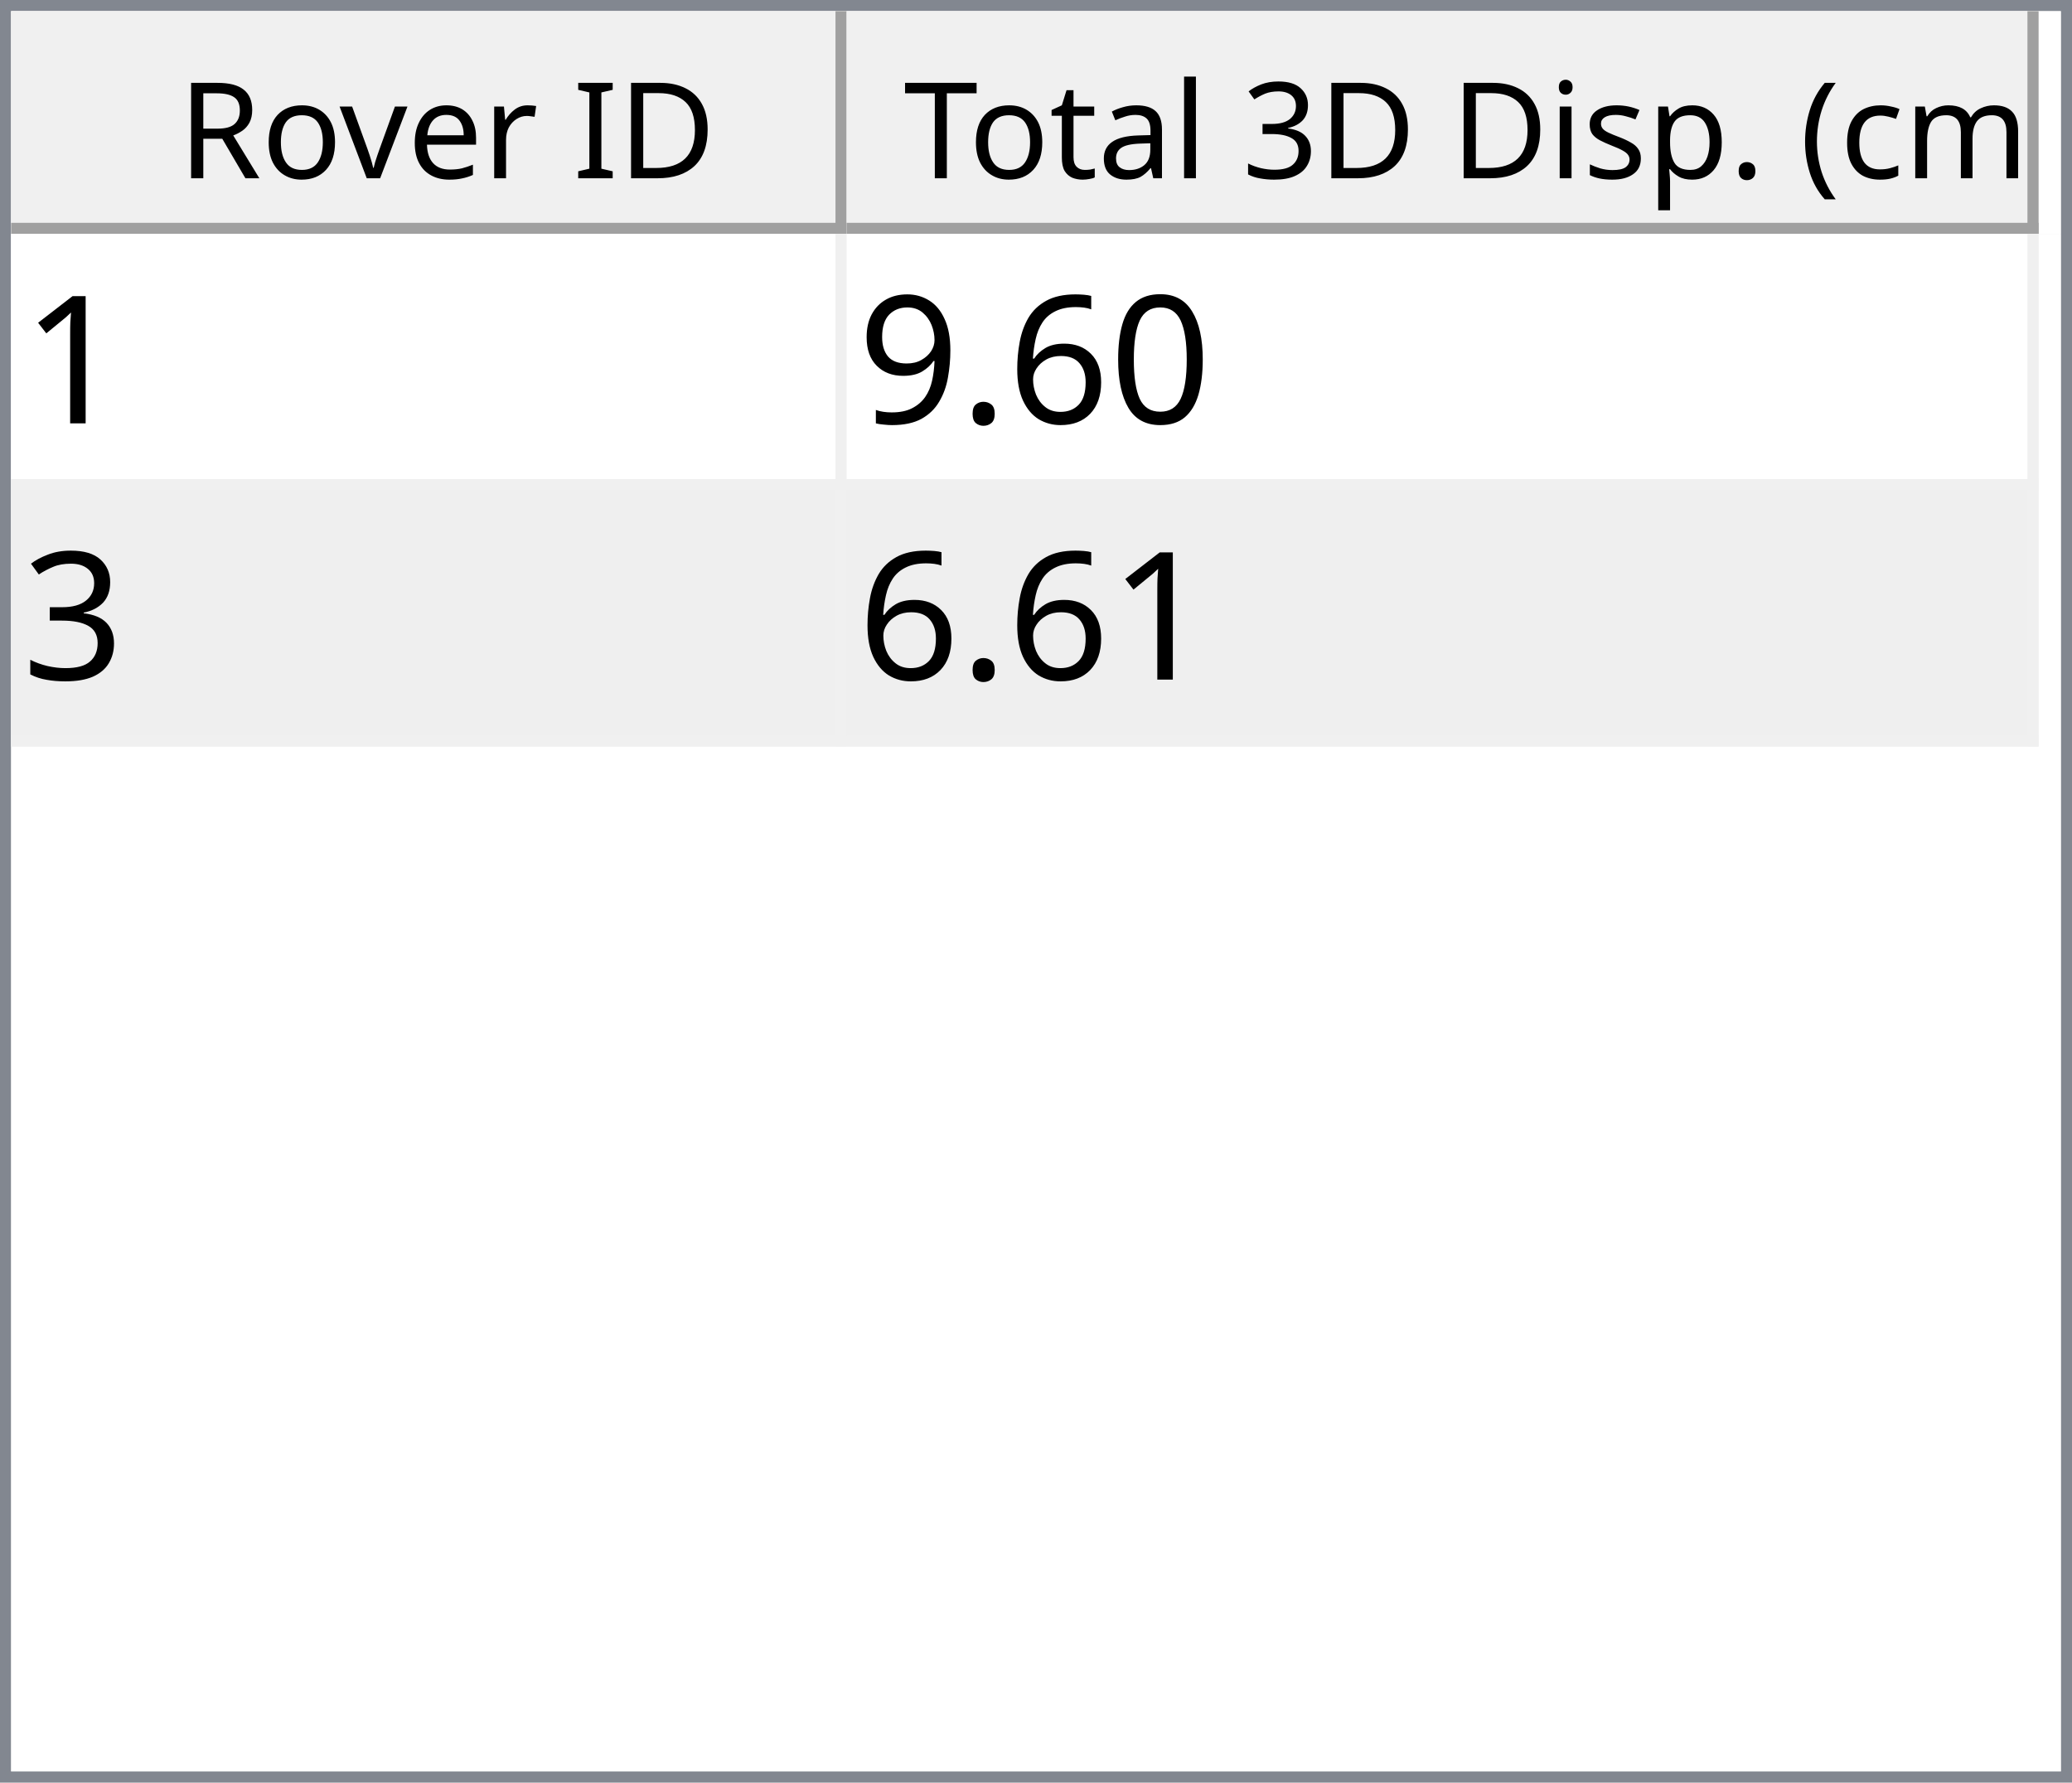
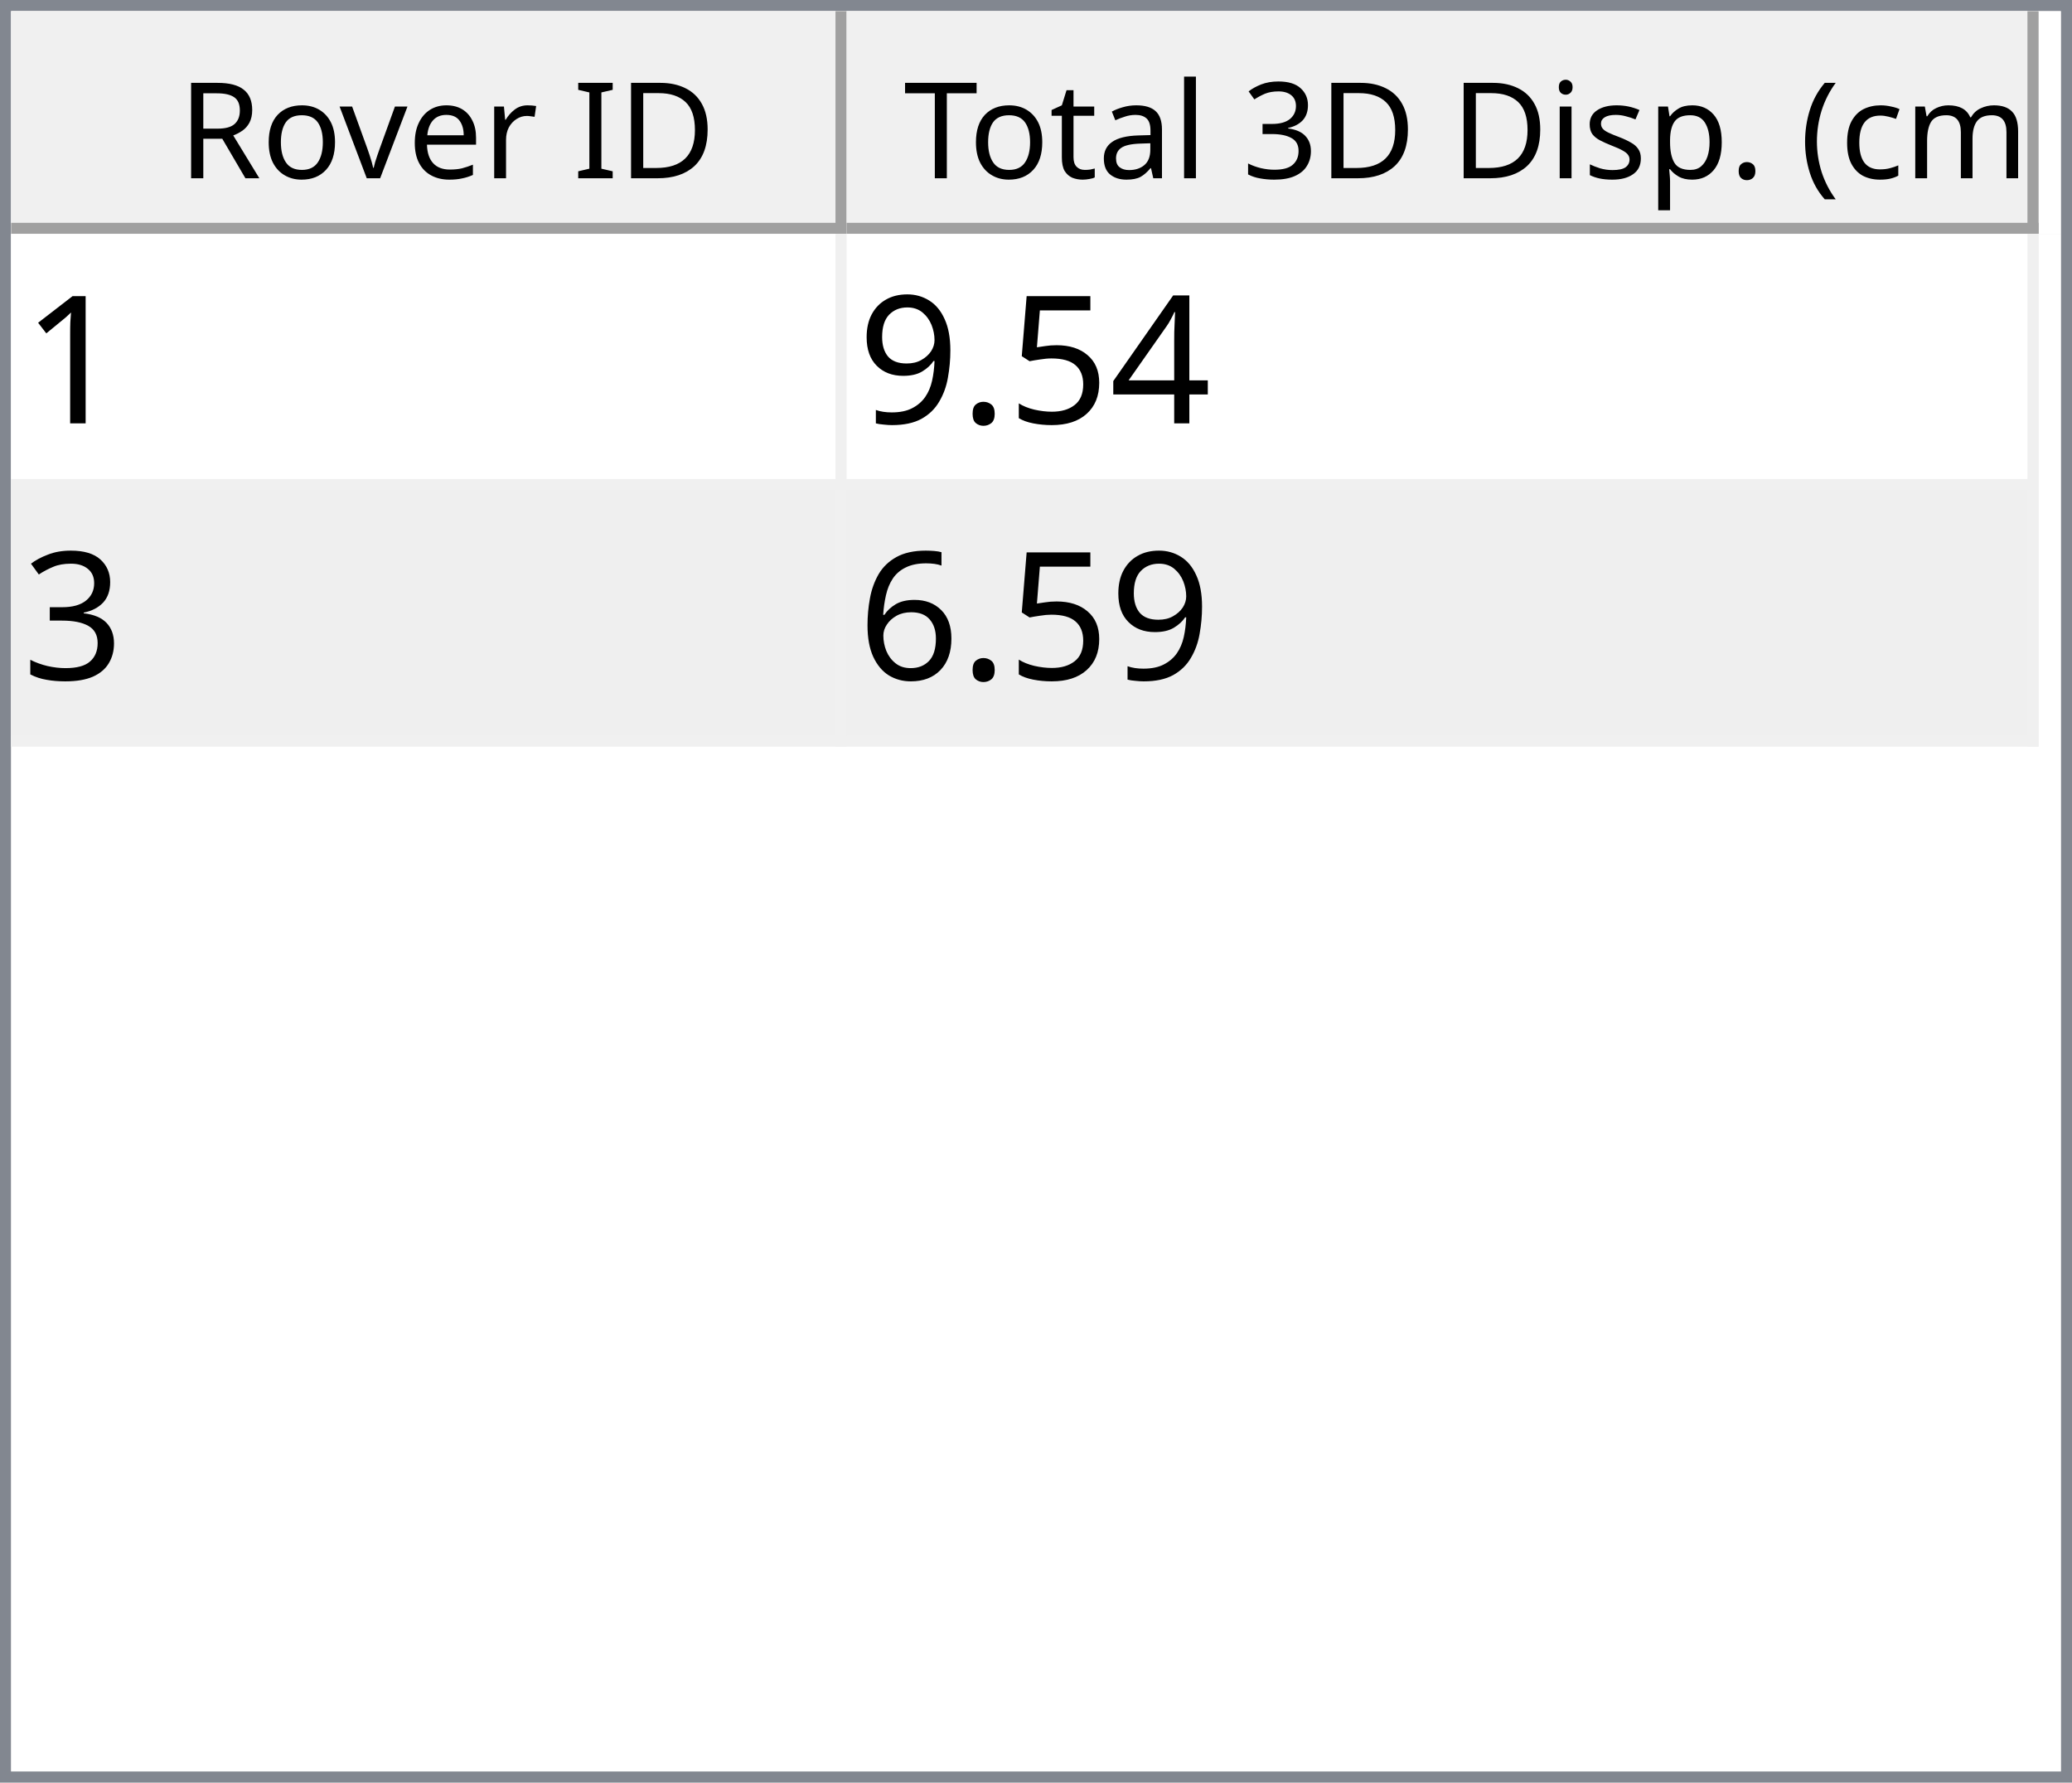
<svg xmlns="http://www.w3.org/2000/svg" style="fill-opacity:1; color-rendering:auto; color-interpolation:auto; text-rendering:auto; stroke:black; stroke-linecap:square; stroke-miterlimit:10; shape-rendering:auto; stroke-opacity:1; fill:black; stroke-dasharray:none; font-weight:normal; stroke-width:1; font-family:'Dialog'; font-style:normal; stroke-linejoin:miter; font-size:12px; stroke-dashoffset:0; image-rendering:auto;" width="186" height="160">
  <defs id="genericDefs" />
  <g>
    <defs id="defs1">
      <clipPath clipPathUnits="userSpaceOnUse" id="clipPath1">
        <path d="M0 0 L186 0 L186 160 L0 160 L0 0 Z" />
      </clipPath>
      <clipPath clipPathUnits="userSpaceOnUse" id="clipPath2">
        <path d="M0 0 L0 160 L186 160 L186 0 Z" />
      </clipPath>
      <clipPath clipPathUnits="userSpaceOnUse" id="clipPath3">
        <path d="M0 0 L0 20 L184 20 L184 0 Z" />
      </clipPath>
      <clipPath clipPathUnits="userSpaceOnUse" id="clipPath4">
        <path d="M0 0 L0 20 L75 20 L75 0 Z" />
      </clipPath>
      <clipPath clipPathUnits="userSpaceOnUse" id="clipPath5">
        <path d="M1 1 L1 19 L74 19 L74 1 Z" />
      </clipPath>
      <clipPath clipPathUnits="userSpaceOnUse" id="clipPath6">
        <path d="M0 0 L0 18 L73 18 L73 0 Z" />
      </clipPath>
      <clipPath clipPathUnits="userSpaceOnUse" id="clipPath7">
        <path d="M-0.5 -0.5 L-0.5 19.5 L74.5 19.5 L74.5 -0.5 Z" />
      </clipPath>
      <clipPath clipPathUnits="userSpaceOnUse" id="clipPath8">
        <path d="M0 0 L0 20 L107 20 L107 0 Z" />
      </clipPath>
      <clipPath clipPathUnits="userSpaceOnUse" id="clipPath9">
        <path d="M1 1 L1 19 L106 19 L106 1 Z" />
      </clipPath>
      <clipPath clipPathUnits="userSpaceOnUse" id="clipPath10">
        <path d="M0 0 L0 18 L105 18 L105 0 Z" />
      </clipPath>
      <clipPath clipPathUnits="userSpaceOnUse" id="clipPath11">
        <path d="M-0.5 -0.5 L-0.5 19.5 L106.5 19.5 L106.5 -0.5 Z" />
      </clipPath>
      <clipPath clipPathUnits="userSpaceOnUse" id="clipPath12">
        <path d="M0 0 L0 138 L184 138 L184 0 Z" />
      </clipPath>
      <clipPath clipPathUnits="userSpaceOnUse" id="clipPath13">
        <path d="M0 0 L0 46 L182 46 L182 0 Z" />
      </clipPath>
      <clipPath clipPathUnits="userSpaceOnUse" id="clipPath14">
        <path d="M-0.5 -0.5 L-0.5 45.5 L181.5 45.5 L181.5 -0.5 Z" />
      </clipPath>
      <clipPath clipPathUnits="userSpaceOnUse" id="clipPath15">
        <path d="M0 0 L0 22 L74 22 L74 0 Z" />
      </clipPath>
      <clipPath clipPathUnits="userSpaceOnUse" id="clipPath16">
        <path d="M0 0 L0 22 L106 22 L106 0 Z" />
      </clipPath>
      <font horiz-adv-x="64.551" id="font1">
        <font-face ascent="107.91" descent="25.098" units-per-em="100" style="font-style:normal; font-family:Segoe UI; font-weight:normal;" />
        <missing-glyph horiz-adv-x="64.551" d="M8.109 0 L8.109 68.266 L56.453 68.266 L56.453 0 L8.109 0 ZM15.328 7.234 L49.219 7.234 L49.219 61.031 L15.328 61.031 L15.328 7.234 Z" />
        <glyph unicode="D" horiz-adv-x="70.117" d="M9.188 0 L9.188 70.016 L28.516 70.016 Q65.531 70.016 65.531 35.891 Q65.531 19.672 55.25 9.836 Q44.969 0 27.734 0 L9.188 0 ZM17.391 62.594 L17.391 7.422 L27.828 7.422 Q41.609 7.422 49.273 14.797 Q56.938 22.172 56.938 35.688 Q56.938 62.594 28.328 62.594 L17.391 62.594 Z" />
        <glyph unicode="I" horiz-adv-x="26.611" d="M17.391 0 L9.188 0 L9.188 70.016 L17.391 70.016 L17.391 0 Z" />
        <glyph unicode=" " horiz-adv-x="27.393" d="" />
        <glyph unicode="r" horiz-adv-x="34.766" d="M34.188 41.891 Q32.078 43.5 28.125 43.5 Q23 43.5 19.555 38.672 Q16.109 33.844 16.109 25.484 L16.109 0 L8.109 0 L8.109 50 L16.109 50 L16.109 39.703 L16.312 39.703 Q18.016 44.969 21.531 47.922 Q25.047 50.875 29.391 50.875 Q32.516 50.875 34.188 50.203 L34.188 41.891 Z" />
        <glyph unicode="e" horiz-adv-x="52.295" d="M48.297 23 L12.984 23 Q13.188 14.656 17.484 10.109 Q21.781 5.562 29.297 5.562 Q37.75 5.562 44.828 11.141 L44.828 3.609 Q38.234 -1.172 27.391 -1.172 Q16.797 -1.172 10.742 5.641 Q4.688 12.453 4.688 24.812 Q4.688 36.469 11.305 43.82 Q17.922 51.172 27.734 51.172 Q37.547 51.172 42.922 44.828 Q48.297 38.484 48.297 27.203 L48.297 23 ZM40.094 29.781 Q40.047 36.719 36.75 40.578 Q33.453 44.438 27.594 44.438 Q21.922 44.438 17.969 40.383 Q14.016 36.328 13.094 29.781 L40.094 29.781 Z" />
        <glyph unicode="v" horiz-adv-x="47.9" d="M47.406 50 L27.484 0 L19.625 0 L0.688 50 L9.469 50 L22.172 13.672 Q23.578 9.672 23.922 6.688 L24.125 6.688 Q24.609 10.453 25.688 13.484 L38.969 50 L47.406 50 Z" />
        <glyph unicode="o" horiz-adv-x="58.594" d="M29 -1.172 Q17.922 -1.172 11.305 5.836 Q4.688 12.844 4.688 24.422 Q4.688 37.016 11.57 44.094 Q18.453 51.172 30.172 51.172 Q41.359 51.172 47.633 44.289 Q53.906 37.406 53.906 25.203 Q53.906 13.234 47.141 6.031 Q40.375 -1.172 29 -1.172 ZM29.594 44.438 Q21.875 44.438 17.383 39.188 Q12.891 33.938 12.891 24.703 Q12.891 15.828 17.43 10.695 Q21.969 5.562 29.594 5.562 Q37.359 5.562 41.531 10.594 Q45.703 15.625 45.703 24.906 Q45.703 34.281 41.531 39.359 Q37.359 44.438 29.594 44.438 Z" />
        <glyph unicode="R" horiz-adv-x="59.814" d="M59.375 0 L49.609 0 L37.891 19.625 Q36.281 22.359 34.766 24.289 Q33.25 26.219 31.664 27.438 Q30.078 28.656 28.25 29.219 Q26.422 29.781 24.125 29.781 L17.391 29.781 L17.391 0 L9.188 0 L9.188 70.016 L30.078 70.016 Q34.672 70.016 38.555 68.867 Q42.438 67.719 45.289 65.375 Q48.141 63.031 49.758 59.547 Q51.375 56.062 51.375 51.375 Q51.375 47.703 50.273 44.656 Q49.172 41.609 47.148 39.211 Q45.125 36.812 42.266 35.133 Q39.406 33.453 35.844 32.516 L35.844 32.328 Q37.594 31.547 38.891 30.547 Q40.188 29.547 41.359 28.18 Q42.531 26.812 43.68 25.078 Q44.828 23.344 46.234 21.047 L59.375 0 ZM17.391 62.594 L17.391 37.203 L28.516 37.203 Q31.594 37.203 34.203 38.133 Q36.812 39.062 38.719 40.797 Q40.625 42.531 41.703 45.047 Q42.781 47.562 42.781 50.688 Q42.781 56.297 39.141 59.445 Q35.5 62.594 28.609 62.594 L17.391 62.594 Z" />
        <glyph unicode=")" horiz-adv-x="30.176" d="M8.297 -15.922 L1.172 -15.922 Q16.406 2.344 16.406 26.812 Q16.406 51.469 1.078 70.016 L8.297 70.016 Q23.531 52.156 23.531 26.703 Q23.531 1.375 8.297 -15.922 Z" />
        <glyph unicode="m" horiz-adv-x="86.133" d="M79.109 0 L71.094 0 L71.094 28.719 Q71.094 37.016 68.531 40.727 Q65.969 44.438 59.906 44.438 Q54.781 44.438 51.195 39.75 Q47.609 35.062 47.609 28.516 L47.609 0 L39.594 0 L39.594 29.688 Q39.594 44.438 28.219 44.438 Q22.953 44.438 19.531 40.016 Q16.109 35.594 16.109 28.516 L16.109 0 L8.109 0 L8.109 50 L16.109 50 L16.109 42.094 L16.312 42.094 Q21.625 51.172 31.844 51.172 Q36.969 51.172 40.773 48.312 Q44.578 45.453 46 40.828 Q51.562 51.172 62.594 51.172 Q79.109 51.172 79.109 30.812 L79.109 0 Z" />
        <glyph unicode="c" horiz-adv-x="46.191" d="M42.188 2.297 Q36.422 -1.172 28.516 -1.172 Q17.828 -1.172 11.258 5.789 Q4.688 12.75 4.688 23.828 Q4.688 36.188 11.766 43.68 Q18.844 51.172 30.672 51.172 Q37.25 51.172 42.281 48.734 L42.281 40.531 Q36.719 44.438 30.375 44.438 Q22.703 44.438 17.797 38.945 Q12.891 33.453 12.891 24.516 Q12.891 15.719 17.508 10.641 Q22.125 5.562 29.891 5.562 Q36.422 5.562 42.188 9.906 L42.188 2.297 Z" />
        <glyph unicode="(" horiz-adv-x="30.176" d="M29.109 -15.922 L21.969 -15.922 Q6.844 1.375 6.844 26.703 Q6.844 52.156 21.969 70.016 L29.203 70.016 Q13.875 51.469 13.875 26.812 Q13.875 2.344 29.109 -15.922 Z" />
        <glyph unicode="." horiz-adv-x="21.68" d="M10.891 -1.078 Q8.641 -1.078 7.055 0.539 Q5.469 2.156 5.469 4.391 Q5.469 6.641 7.055 8.273 Q8.641 9.906 10.891 9.906 Q13.188 9.906 14.797 8.273 Q16.406 6.641 16.406 4.391 Q16.406 2.156 14.797 0.539 Q13.188 -1.078 10.891 -1.078 Z" />
        <glyph unicode="p" horiz-adv-x="58.789" d="M16.312 7.234 L16.109 7.234 L16.109 -23 L8.109 -23 L8.109 50 L16.109 50 L16.109 41.219 L16.312 41.219 Q22.219 51.172 33.594 51.172 Q43.266 51.172 48.688 44.461 Q54.109 37.75 54.109 26.469 Q54.109 13.922 48 6.375 Q41.891 -1.172 31.297 -1.172 Q21.578 -1.172 16.312 7.234 ZM16.109 27.391 L16.109 20.406 Q16.109 14.203 20.141 9.883 Q24.172 5.562 30.375 5.562 Q37.641 5.562 41.773 11.133 Q45.906 16.703 45.906 26.609 Q45.906 34.969 42.047 39.703 Q38.188 44.438 31.594 44.438 Q24.609 44.438 20.359 39.578 Q16.109 34.719 16.109 27.391 Z" />
        <glyph unicode="s" horiz-adv-x="42.432" d="M5.078 1.812 L5.078 10.406 Q11.625 5.562 19.484 5.562 Q30.031 5.562 30.031 12.594 Q30.031 14.594 29.125 15.992 Q28.219 17.391 26.68 18.461 Q25.141 19.531 23.07 20.383 Q21 21.234 18.609 22.172 Q15.281 23.484 12.766 24.828 Q10.25 26.172 8.57 27.859 Q6.891 29.547 6.031 31.695 Q5.172 33.844 5.172 36.719 Q5.172 40.234 6.789 42.945 Q8.406 45.656 11.086 47.484 Q13.766 49.312 17.211 50.242 Q20.656 51.172 24.312 51.172 Q30.812 51.172 35.938 48.922 L35.938 40.828 Q30.422 44.438 23.25 44.438 Q21 44.438 19.195 43.922 Q17.391 43.406 16.094 42.477 Q14.797 41.547 14.086 40.258 Q13.375 38.969 13.375 37.406 Q13.375 35.453 14.086 34.133 Q14.797 32.812 16.164 31.789 Q17.531 30.766 19.484 29.938 Q21.438 29.109 23.922 28.125 Q27.25 26.859 29.883 25.516 Q32.516 24.172 34.375 22.484 Q36.234 20.797 37.234 18.602 Q38.234 16.406 38.234 13.375 Q38.234 9.672 36.602 6.938 Q34.969 4.203 32.234 2.398 Q29.5 0.594 25.93 -0.289 Q22.359 -1.172 18.453 -1.172 Q10.75 -1.172 5.078 1.812 Z" />
        <glyph unicode="i" horiz-adv-x="24.219" d="M12.203 62.703 Q10.062 62.703 8.547 64.164 Q7.031 65.625 7.031 67.875 Q7.031 70.125 8.547 71.609 Q10.062 73.094 12.203 73.094 Q14.406 73.094 15.945 71.609 Q17.484 70.125 17.484 67.875 Q17.484 65.719 15.945 64.211 Q14.406 62.703 12.203 62.703 ZM16.109 0 L8.109 0 L8.109 50 L16.109 50 L16.109 0 Z" />
        <glyph unicode="3" horiz-adv-x="53.906" d="M46.531 19.828 Q46.531 15.094 44.75 11.211 Q42.969 7.328 39.719 4.57 Q36.469 1.812 31.93 0.297 Q27.391 -1.219 21.922 -1.219 Q11.922 -1.219 6 2.594 L6 11.188 Q13.094 5.609 22.219 5.609 Q25.875 5.609 28.828 6.539 Q31.781 7.469 33.906 9.227 Q36.031 10.984 37.18 13.477 Q38.328 15.969 38.328 19.094 Q38.328 32.812 18.797 32.812 L12.984 32.812 L12.984 39.594 L18.5 39.594 Q35.797 39.594 35.797 52.484 Q35.797 64.406 22.609 64.406 Q15.188 64.406 8.688 59.422 L8.688 67.188 Q15.375 71.188 24.609 71.188 Q29 71.188 32.57 69.969 Q36.141 68.75 38.68 66.555 Q41.219 64.359 42.609 61.281 Q44 58.203 44 54.5 Q44 40.672 30.031 36.719 L30.031 36.531 Q33.594 36.141 36.625 34.797 Q39.656 33.453 41.852 31.305 Q44.047 29.156 45.289 26.25 Q46.531 23.344 46.531 19.828 Z" />
        <glyph unicode="l" horiz-adv-x="24.219" d="M16.109 0 L8.109 0 L8.109 74.031 L16.109 74.031 L16.109 0 Z" />
        <glyph unicode="a" horiz-adv-x="50.879" d="M43.891 0 L35.891 0 L35.891 7.812 L35.688 7.812 Q30.469 -1.172 20.312 -1.172 Q12.844 -1.172 8.617 2.781 Q4.391 6.734 4.391 13.281 Q4.391 27.297 20.906 29.594 L35.891 31.688 Q35.891 44.438 25.594 44.438 Q16.547 44.438 9.281 38.281 L9.281 46.484 Q16.656 51.172 26.266 51.172 Q43.891 51.172 43.891 32.516 L43.891 0 ZM35.891 25.297 L23.828 23.641 Q18.266 22.859 15.43 20.875 Q12.594 18.891 12.594 13.875 Q12.594 10.203 15.211 7.883 Q17.828 5.562 22.172 5.562 Q28.125 5.562 32.008 9.742 Q35.891 13.922 35.891 20.312 L35.891 25.297 Z" />
        <glyph unicode="t" horiz-adv-x="33.887" d="M31.297 0.484 Q28.469 -1.078 23.828 -1.078 Q10.688 -1.078 10.688 13.578 L10.688 43.172 L2.094 43.172 L2.094 50 L10.688 50 L10.688 62.203 L18.703 64.797 L18.703 50 L31.297 50 L31.297 43.172 L18.703 43.172 L18.703 14.984 Q18.703 9.969 20.414 7.82 Q22.125 5.672 26.078 5.672 Q29.109 5.672 31.297 7.328 L31.297 0.484 Z" />
        <glyph unicode="T" horiz-adv-x="52.393" d="M50.594 62.594 L30.375 62.594 L30.375 0 L22.172 0 L22.172 62.594 L2 62.594 L2 70.016 L50.594 70.016 L50.594 62.594 Z" />
      </font>
      <font horiz-adv-x="75.0" id="font2">
        <font-face ascent="100.537" descent="21.973" units-per-em="100" style="font-style:normal; font-family:sans-serif; font-weight:normal;" />
        <missing-glyph horiz-adv-x="75.0" d="M12.5 0 L12.5 62.5 L62.5 62.5 L62.5 0 L12.5 0 ZM14.062 1.562 L60.938 1.562 L60.938 60.938 L14.062 60.938 L14.062 1.562 Z" />
        <glyph unicode="1" horiz-adv-x="55.615" d="M37.25 0 L28.469 0 L28.469 56 Q25.297 52.984 20.141 49.953 Q14.984 46.922 10.891 45.406 L10.891 53.906 Q18.266 57.375 23.781 62.305 Q29.297 67.234 31.594 71.875 L37.25 71.875 L37.25 0 Z" />
-         <glyph unicode="0" horiz-adv-x="55.615" d="M4.156 35.297 Q4.156 48 6.766 55.742 Q9.375 63.484 14.523 67.68 Q19.672 71.875 27.484 71.875 Q33.25 71.875 37.594 69.555 Q41.938 67.234 44.773 62.867 Q47.609 58.5 49.219 52.227 Q50.828 45.953 50.828 35.297 Q50.828 22.703 48.242 14.969 Q45.656 7.234 40.508 3.008 Q35.359 -1.219 27.484 -1.219 Q17.141 -1.219 11.234 6.203 Q4.156 15.141 4.156 35.297 ZM13.188 35.297 Q13.188 17.672 17.312 11.836 Q21.438 6 27.484 6 Q33.547 6 37.672 11.859 Q41.797 17.719 41.797 35.297 Q41.797 52.984 37.672 58.789 Q33.547 64.594 27.391 64.594 Q21.344 64.594 17.719 59.469 Q13.188 52.938 13.188 35.297 Z" />
-         <glyph unicode="6" horiz-adv-x="55.615" d="M49.75 54.047 L41.016 53.375 Q39.844 58.547 37.703 60.891 Q34.125 64.656 28.906 64.656 Q24.703 64.656 21.531 62.312 Q17.391 59.281 14.992 53.469 Q12.594 47.656 12.5 36.922 Q15.672 41.75 20.266 44.094 Q24.859 46.438 29.891 46.438 Q38.672 46.438 44.852 39.969 Q51.031 33.5 51.031 23.25 Q51.031 16.5 48.125 10.719 Q45.219 4.938 40.141 1.859 Q35.062 -1.219 28.609 -1.219 Q17.625 -1.219 10.695 6.859 Q3.766 14.938 3.766 33.5 Q3.766 54.25 11.422 63.672 Q18.109 71.875 29.438 71.875 Q37.891 71.875 43.289 67.141 Q48.688 62.406 49.75 54.047 ZM13.875 23.188 Q13.875 18.656 15.797 14.508 Q17.719 10.359 21.188 8.18 Q24.656 6 28.469 6 Q34.031 6 38.039 10.492 Q42.047 14.984 42.047 22.703 Q42.047 30.125 38.086 34.398 Q34.125 38.672 28.125 38.672 Q22.172 38.672 18.023 34.398 Q13.875 30.125 13.875 23.188 Z" />
+         <glyph unicode="4" horiz-adv-x="55.615" d="M32.328 0 L32.328 17.141 L1.266 17.141 L1.266 25.203 L33.938 71.578 L41.109 71.578 L41.109 25.203 L50.781 25.203 L50.781 17.141 L41.109 17.141 L41.109 0 L32.328 0 ZM32.328 25.203 L32.328 57.469 L9.906 25.203 L32.328 25.203 Z" />
+         <glyph unicode="5" horiz-adv-x="55.615" d="M4.156 18.75 L13.375 19.531 Q14.406 12.797 18.141 9.398 Q21.875 6 27.156 6 Q33.5 6 37.891 10.789 Q42.281 15.578 42.281 23.484 Q42.281 31 38.062 35.352 Q33.844 39.703 27 39.703 Q22.75 39.703 19.336 37.773 Q15.922 35.844 13.969 32.766 L5.719 33.844 L12.641 70.609 L48.25 70.609 L48.25 62.203 L19.672 62.203 L15.828 42.969 Q22.266 47.469 29.344 47.469 Q38.719 47.469 45.164 40.969 Q51.609 34.469 51.609 24.266 Q51.609 14.547 45.953 7.469 Q39.062 -1.219 27.156 -1.219 Q17.391 -1.219 11.211 4.25 Q5.031 9.719 4.156 18.75 Z" />
        <glyph unicode="." horiz-adv-x="27.783" d="M9.078 0 L9.078 10.016 L19.094 10.016 L19.094 0 L9.078 0 Z" />
        <glyph unicode="9" horiz-adv-x="55.615" d="M5.469 16.547 L13.922 17.328 Q14.984 11.375 18.016 8.688 Q21.047 6 25.781 6 Q29.828 6 32.883 7.859 Q35.938 9.719 37.891 12.82 Q39.844 15.922 41.164 21.195 Q42.484 26.469 42.484 31.938 Q42.484 32.516 42.438 33.688 Q39.797 29.5 35.234 26.883 Q30.672 24.266 25.344 24.266 Q16.453 24.266 10.305 30.711 Q4.156 37.156 4.156 47.703 Q4.156 58.594 10.578 65.234 Q17 71.875 26.656 71.875 Q33.641 71.875 39.43 68.117 Q45.219 64.359 48.219 57.398 Q51.219 50.438 51.219 37.25 Q51.219 23.531 48.242 15.406 Q45.266 7.281 39.383 3.031 Q33.5 -1.219 25.594 -1.219 Q17.188 -1.219 11.867 3.445 Q6.547 8.109 5.469 16.547 ZM41.453 48.141 Q41.453 55.719 37.43 60.156 Q33.406 64.594 27.734 64.594 Q21.875 64.594 17.531 59.812 Q13.188 55.031 13.188 47.406 Q13.188 40.578 17.312 36.305 Q21.438 32.031 27.484 32.031 Q33.594 32.031 37.523 36.305 Q41.453 40.578 41.453 48.141 Z" />
        <glyph unicode="3" horiz-adv-x="55.615" d="M4.203 18.891 L12.984 20.062 Q14.5 12.594 18.141 9.297 Q21.781 6 27 6 Q33.203 6 37.477 10.297 Q41.75 14.594 41.75 20.953 Q41.75 27 37.797 30.93 Q33.844 34.859 27.734 34.859 Q25.25 34.859 21.531 33.891 L22.516 41.609 Q23.391 41.5 23.922 41.5 Q29.547 41.5 34.039 44.43 Q38.531 47.359 38.531 53.469 Q38.531 58.297 35.258 61.477 Q31.984 64.656 26.812 64.656 Q21.688 64.656 18.266 61.43 Q14.844 58.203 13.875 51.766 L5.078 53.328 Q6.688 62.156 12.398 67.016 Q18.109 71.875 26.609 71.875 Q32.469 71.875 37.398 69.359 Q42.328 66.844 44.945 62.5 Q47.562 58.156 47.562 53.266 Q47.562 48.641 45.07 44.828 Q42.578 41.016 37.703 38.766 Q44.047 37.312 47.562 32.695 Q51.078 28.078 51.078 21.141 Q51.078 11.766 44.242 5.25 Q37.406 -1.266 26.953 -1.266 Q17.531 -1.266 11.305 4.352 Q5.078 9.969 4.203 18.891 Z" />
+         <glyph unicode="6" horiz-adv-x="55.615" d="M49.75 54.047 L41.016 53.375 Q39.844 58.547 37.703 60.891 Q34.125 64.656 28.906 64.656 Q24.703 64.656 21.531 62.312 Q17.391 59.281 14.992 53.469 Q12.594 47.656 12.5 36.922 Q15.672 41.75 20.266 44.094 Q24.859 46.438 29.891 46.438 Q38.672 46.438 44.852 39.969 Q51.031 33.5 51.031 23.25 Q51.031 16.5 48.125 10.719 Q45.219 4.938 40.141 1.859 Q35.062 -1.219 28.609 -1.219 Q17.625 -1.219 10.695 6.859 Q3.766 14.938 3.766 33.5 Q3.766 54.25 11.422 63.672 Q18.109 71.875 29.438 71.875 Q37.891 71.875 43.289 67.141 Q48.688 62.406 49.75 54.047 ZM13.875 23.188 Q13.875 18.656 15.797 14.508 Q17.719 10.359 21.188 8.18 Q24.656 6 28.469 6 Q34.031 6 38.039 10.492 Q42.047 14.984 42.047 22.703 Q42.047 30.125 38.086 34.398 Q34.125 38.672 28.125 38.672 Q22.172 38.672 18.023 34.398 Q13.875 30.125 13.875 23.188 Z" />
      </font>
    </defs>
    <g style="fill:white; stroke:white;">
      <rect x="0" y="0" width="186" style="clip-path:url(#clipPath1); stroke:none;" height="160" />
    </g>
    <g style="fill:white; text-rendering:optimizeSpeed; color-rendering:optimizeSpeed; image-rendering:optimizeSpeed; shape-rendering:crispEdges; stroke:white; color-interpolation:sRGB;">
      <rect x="0" width="186" height="160" y="0" style="stroke:none;" />
      <path style="stroke:none;" d="M0 160 L186 160 L186 0 L0 0 Z" />
    </g>
    <g style="fill:rgb(240,240,240); font-family:'Segoe UI'; stroke:rgb(240,240,240);">
      <rect x="0" y="0" width="186" style="clip-path:url(#clipPath2); stroke:none;" height="160" />
    </g>
    <g style="fill:rgb(130,135,144); font-family:'Segoe UI'; stroke:rgb(130,135,144);">
      <path d="M0 0 L186 0 L186 160 L0 160 L0 0 ZM1 1 L185 1 L185 159 L1 159 L1 1 Z" style="fill-rule:evenodd; clip-path:url(#clipPath2); stroke:none;" />
    </g>
    <g style="fill:white; font-family:'Segoe UI'; stroke:white;" transform="translate(1,1)">
      <rect x="0" y="0" width="184" style="clip-path:url(#clipPath3); stroke:none;" height="20" />
    </g>
    <g style="fill:rgb(240,240,240); font-family:'Segoe UI'; stroke:rgb(240,240,240);" transform="translate(1,1)">
      <rect x="0" y="0" width="75" style="clip-path:url(#clipPath4); stroke:none;" height="20" />
    </g>
    <g style="font-family:'Segoe UI';" transform="translate(2,2)">
      <text x="14" xml:space="preserve" y="14" style="clip-path:url(#clipPath6); stroke:none;">Rover ID</text>
    </g>
    <g style="fill:rgb(160,160,160); font-family:'Segoe UI'; stroke:rgb(160,160,160); stroke-linejoin:bevel;" transform="translate(1.5,1.5)">
      <line x1="74" x2="74" y1="0" style="fill:none; clip-path:url(#clipPath7);" y2="19" />
    </g>
    <g style="fill:rgb(160,160,160); font-family:'Segoe UI'; stroke:rgb(160,160,160); stroke-linejoin:bevel;" transform="matrix(1,0,0,1,1,1) translate(0.5,0.5)">
      <line x1="0" x2="74" y1="19" style="fill:none; clip-path:url(#clipPath7);" y2="19" />
    </g>
    <g style="fill:rgb(240,240,240); font-family:'Segoe UI'; stroke:rgb(240,240,240);" transform="translate(76,1)">
      <rect x="0" y="0" width="107" style="clip-path:url(#clipPath8); stroke:none;" height="20" />
    </g>
    <g style="font-family:'Segoe UI';" transform="translate(77,2)">
      <text x="1" xml:space="preserve" y="14" style="clip-path:url(#clipPath10); stroke:none;"> Total 3D Disp. (cm)</text>
    </g>
    <g style="fill:rgb(160,160,160); font-family:'Segoe UI'; stroke:rgb(160,160,160); stroke-linejoin:bevel;" transform="translate(76.5,1.5)">
      <line x1="106" x2="106" y1="0" style="fill:none; clip-path:url(#clipPath11);" y2="19" />
    </g>
    <g style="fill:rgb(160,160,160); font-family:'Segoe UI'; stroke:rgb(160,160,160); stroke-linejoin:bevel;" transform="matrix(1,0,0,1,76,1) translate(0.5,0.5)">
      <line x1="0" x2="106" y1="19" style="fill:none; clip-path:url(#clipPath11);" y2="19" />
    </g>
    <g style="fill:white; font-family:'Segoe UI'; stroke:white;" transform="translate(1,21)">
      <rect x="0" y="0" width="184" style="clip-path:url(#clipPath12); stroke:none;" height="138" />
    </g>
    <g style="fill:rgb(240,240,240); font-size:16px; font-family:sans-serif; stroke:rgb(240,240,240);" transform="translate(1,21)">
      <rect x="0" y="0" width="182" style="clip-path:url(#clipPath13); stroke:none;" height="46" />
      <line transform="translate(0.5,0.5)" x1="0" x2="181" y1="22" style="clip-path:url(#clipPath14); fill:none; stroke-linejoin:bevel;" y2="22" />
    </g>
    <g transform="matrix(1,0,0,1,1,21) translate(0.5,0.5)" style="fill:rgb(240,240,240); font-size:16px; font-family:sans-serif; stroke:rgb(240,240,240); stroke-linejoin:bevel;">
      <line x1="0" x2="181" y1="45" style="fill:none; clip-path:url(#clipPath14);" y2="45" />
    </g>
    <g transform="matrix(1,0,0,1,1,21) translate(0.5,0.5)" style="fill:rgb(240,240,240); font-size:16px; font-family:sans-serif; stroke:rgb(240,240,240); stroke-linejoin:bevel;">
      <line x1="74" x2="74" y1="0" style="fill:none; clip-path:url(#clipPath14);" y2="45" />
    </g>
    <g transform="matrix(1,0,0,1,1,21) translate(0.5,0.5)" style="fill:rgb(240,240,240); font-size:16px; font-family:sans-serif; stroke:rgb(240,240,240); stroke-linejoin:bevel;">
      <line x1="181" x2="181" y1="0" style="fill:none; clip-path:url(#clipPath14);" y2="45" />
    </g>
    <g style="fill:white; font-size:16px; font-family:sans-serif; stroke:white;" transform="matrix(1,0,0,1,1,21)">
      <rect x="0" y="0" width="74" style="clip-path:url(#clipPath15); stroke:none;" height="22" />
      <text x="1" y="17" style="fill:black; clip-path:url(#clipPath15); stroke:none;" xml:space="preserve">1</text>
    </g>
    <g style="fill:white; font-size:16px; font-family:sans-serif; stroke:white;" transform="matrix(1,0,0,1,1,21) translate(75,0)">
      <rect x="0" y="0" width="106" style="clip-path:url(#clipPath16); stroke:none;" height="22" />
-       <text x="1" y="17" style="fill:black; clip-path:url(#clipPath16); stroke:none;" xml:space="preserve">9.60</text>
+       <text x="1" y="17" style="fill:black; clip-path:url(#clipPath16); stroke:none;" xml:space="preserve">9.54</text>
    </g>
    <g style="fill:rgb(239,239,239); font-size:16px; font-family:sans-serif; stroke:rgb(239,239,239);" transform="matrix(1,0,0,1,1,21) translate(0,23)">
      <rect x="0" y="0" width="74" style="clip-path:url(#clipPath15); stroke:none;" height="22" />
      <text x="1" y="17" style="fill:black; clip-path:url(#clipPath15); stroke:none;" xml:space="preserve">3</text>
    </g>
    <g style="fill:rgb(239,239,239); font-size:16px; font-family:sans-serif; stroke:rgb(239,239,239);" transform="matrix(1,0,0,1,1,21) translate(75,23)">
      <rect x="0" y="0" width="106" style="clip-path:url(#clipPath16); stroke:none;" height="22" />
-       <text x="1" y="17" style="fill:black; clip-path:url(#clipPath16); stroke:none;" xml:space="preserve">6.61</text>
+       <text x="1" y="17" style="fill:black; clip-path:url(#clipPath16); stroke:none;" xml:space="preserve">6.59</text>
    </g>
  </g>
</svg>
